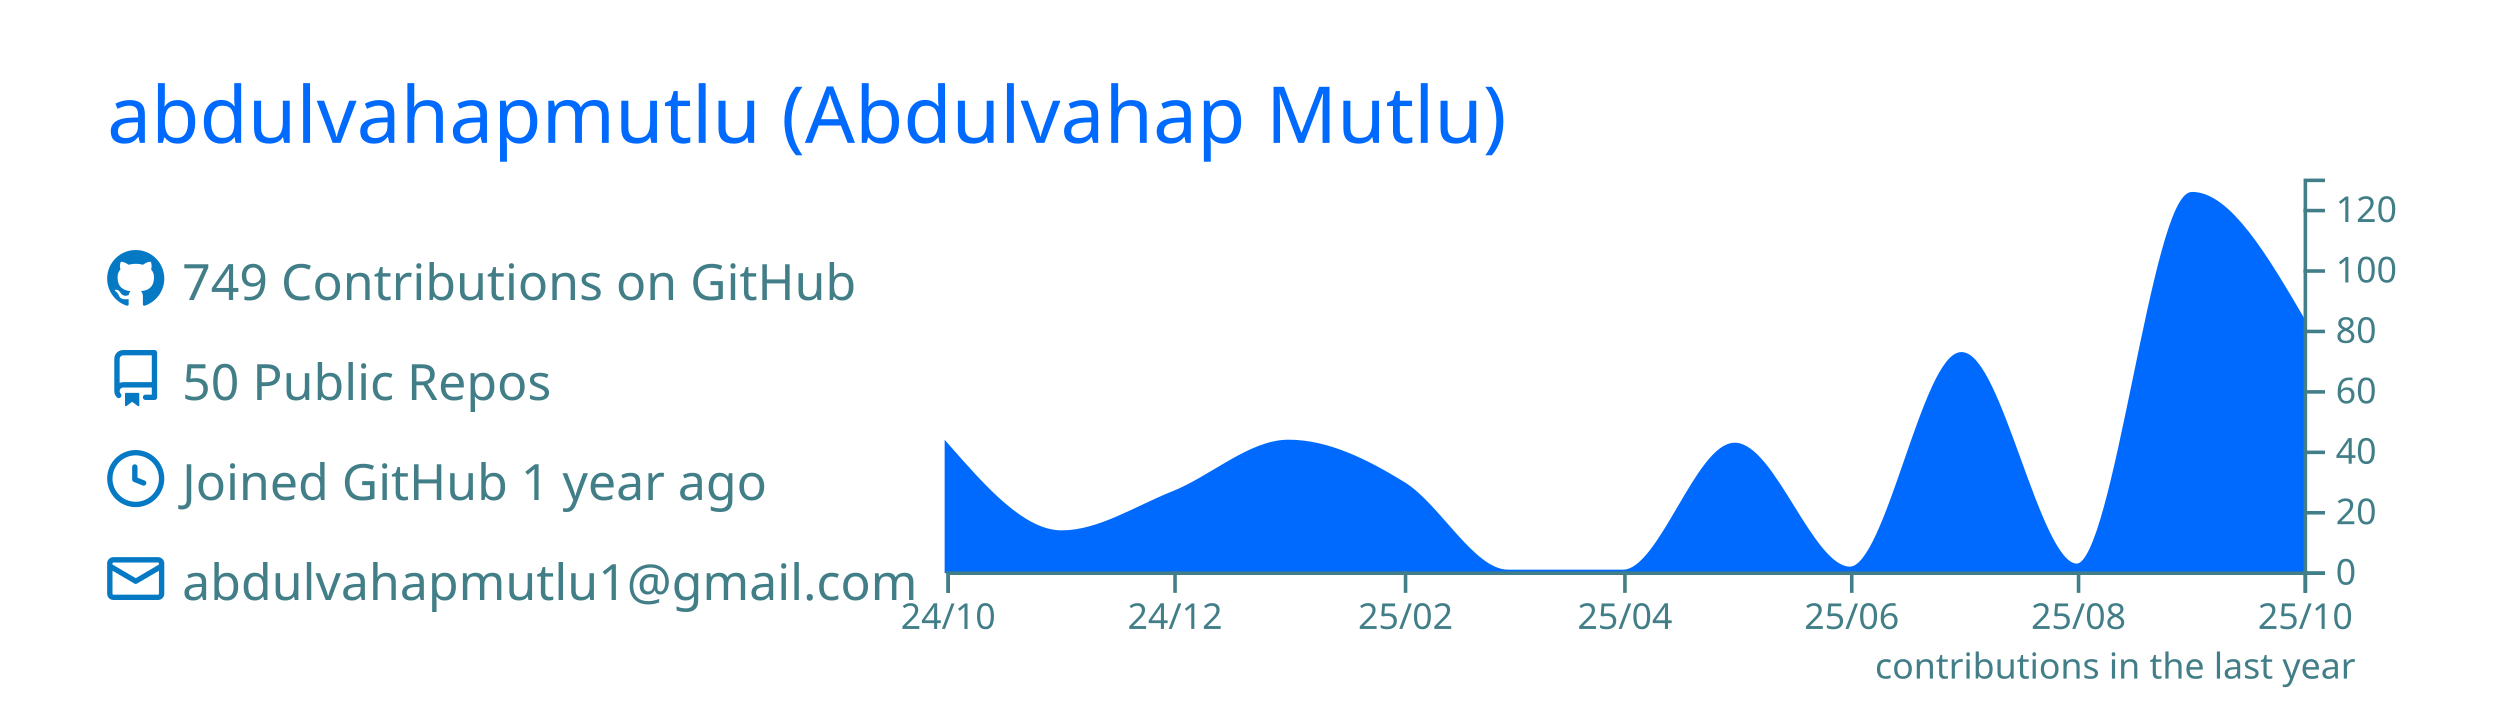
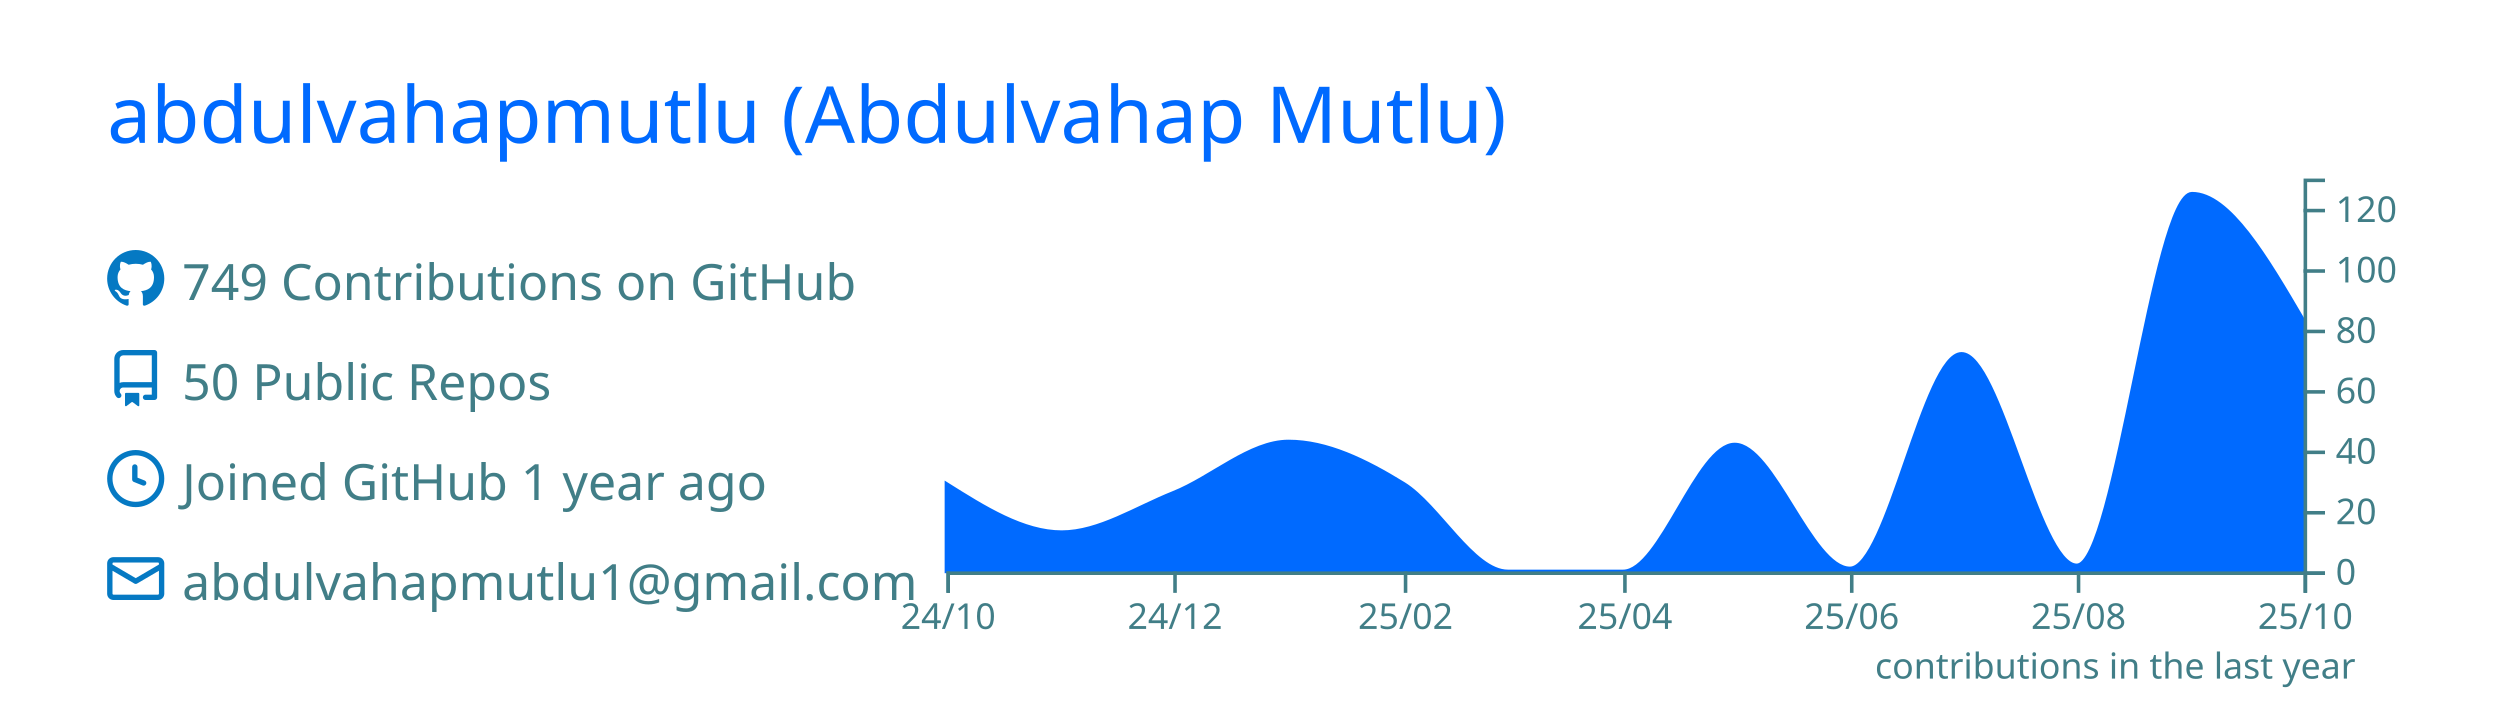
<svg xmlns="http://www.w3.org/2000/svg" width="700" height="200" viewBox="0 0 700 200">
  <style>* {
          font-family: 'Segoe UI', Ubuntu, "Helvetica Neue", Sans-Serif
        }</style>
  <rect x="1" y="1" rx="5" ry="5" height="99%" width="99.714%" stroke="#000000" stroke-width="1" fill="#00000000" stroke-opacity="0" />
  <text x="30" y="40" style="font-size: 22px; fill: #006AFF;">abdulvahapmutlu (Abdulvahap Mutlu)</text>
  <g transform="translate(0,40)">
    <g transform="translate(30,30)">
      <g transform="translate(0,0)" width="14" height="14" fill="#0579C3">
        <path fill-rule="evenodd" d="M8 0C3.58 0 0 3.58 0 8c0 3.54 2.29 6.53 5.47 7.59.4.07.55-.17.55-.38 0-.19-.01-.82-.01-1.49-2.01.37-2.53-.49-2.69-.94-.09-.23-.48-.94-.82-1.13-.28-.15-.68-.52-.01-.53.63-.01 1.08.58 1.23.82.72 1.21 1.87.87 2.33.66.07-.52.28-.87.51-1.07-1.78-.2-3.64-.89-3.64-3.95 0-.87.31-1.59.82-2.15-.08-.2-.36-1.02.08-2.12 0 0 .67-.21 2.2.82.64-.18 1.32-.27 2-.27.68 0 1.36.09 2 .27 1.53-1.04 2.2-.82 2.2-.82.44 1.1.16 1.92.08 2.12.51.56.82 1.27.82 2.15 0 3.07-1.87 3.75-3.65 3.95.29.25.54.73.54 1.48 0 1.07-.01 1.93-.01 2.2 0 .21.15.46.55.38A8.013 8.013 0 0016 8c0-4.42-3.58-8-8-8z" />
      </g>
      <g transform="translate(0,28)" width="14" height="14" fill="#0579C3">
        <path fill-rule="evenodd" d="M2 2.5A2.5 2.5 0 014.5 0h8.75a.75.75 0 01.75.75v12.5a.75.75 0 01-.75.75h-2.5a.75.75 0 110-1.5h1.75v-2h-8a1 1 0 00-.714 1.7.75.75 0 01-1.072 1.05A2.495 2.495 0 012 11.5v-9zm10.5-1V9h-8c-.356 0-.694.074-1 .208V2.5a1 1 0 011-1h8zM5 12.25v3.25a.25.25 0 00.4.2l1.45-1.087a.25.25 0 01.3 0L8.6 15.7a.25.25 0 00.4-.2v-3.25a.25.25 0 00-.25-.25h-3.5a.25.25 0 00-.25.25z" />
      </g>
      <g transform="translate(0,56)" width="14" height="14" fill="#0579C3">
        <path fill-rule="evenodd" d="M1.5 8a6.5 6.5 0 1113 0 6.5 6.5 0 01-13 0zM8 0a8 8 0 100 16A8 8 0 008 0zm.5 4.75a.75.75 0 00-1.5 0v3.5a.75.75 0 00.471.696l2.5 1a.75.75 0 00.557-1.392L8.5 7.742V4.75z" />
      </g>
      <g transform="translate(0,84)" width="14" height="14" fill="#0579C3">
        <path fill-rule="evenodd" d="M1.75 2A1.75 1.75 0 000 3.75v.736a.75.75 0 000 .027v7.737C0 13.216.784 14 1.75 14h12.5A1.75 1.75 0 0016 12.25v-8.5A1.75 1.75 0 0014.25 2H1.75zM14.5 4.07v-.32a.25.25 0 00-.25-.25H1.75a.25.25 0 00-.25.25v.32L8 7.88l6.5-3.81zm-13 1.74v6.441c0 .138.112.25.25.25h12.5a.25.25 0 00.25-.25V5.809L8.38 9.397a.75.75 0 01-.76 0L1.5 5.809z" />
      </g>
      <text x="21" y="14" style="fill: #417E87; font-size: 14px;">749 Contributions on GitHub</text>
      <text x="21" y="42" style="fill: #417E87; font-size: 14px;">50 Public Repos</text>
      <text x="21" y="70" style="fill: #417E87; font-size: 14px;">Joined GitHub 1 year ago</text>
      <text x="21" y="98" style="fill: #417E87; font-size: 14px;">abdulvahapmutlu1@gmail.com</text>
    </g>
    <g color="#006AFF" transform="translate(295,10)">
-       <path transform="translate(-30,0)" stroke="#006AFF" fill="#006AFF" opacity="1" d="M0,74.462C10.758,86.731,21.516,99,32.274,99C42.685,99,53.096,92.145,63.507,88C74.265,83.716,85.023,73.615,95.781,73.615C106.539,73.615,117.297,78.829,128.055,85.462C137.772,91.452,147.489,110,157.205,110C167.963,110,178.721,110,189.479,110C199.89,110,210.301,74.462,220.712,74.462C231.47,74.462,242.228,109.154,252.986,109.154C263.397,109.154,273.808,49.077,284.219,49.077C294.977,49.077,305.735,108.308,316.493,108.308C327.251,108.308,338.009,4.231,348.767,4.231C359.178,4.231,369.589,22,380,39.769L380,110C369.589,110,359.178,110,348.767,110C338.009,110,327.251,110,316.493,110C305.735,110,294.977,110,284.219,110C273.808,110,263.397,110,252.986,110C242.228,110,231.47,110,220.712,110C210.301,110,199.89,110,189.479,110C178.721,110,167.963,110,157.205,110C147.489,110,137.772,110,128.055,110C117.297,110,106.539,110,95.781,110C85.023,110,74.265,110,63.507,110C53.096,110,42.685,110,32.274,110C21.516,110,10.758,110,0,110Z" />
+       <path transform="translate(-30,0)" stroke="#006AFF" fill="#006AFF" opacity="1" d="M0,85.462C10.758,92.231,21.516,99,32.274,99C42.685,99,53.096,92.145,63.507,88C74.265,83.716,85.023,73.615,95.781,73.615C106.539,73.615,117.297,78.829,128.055,85.462C137.772,91.452,147.489,110,157.205,110C167.963,110,178.721,110,189.479,110C199.89,110,210.301,74.462,220.712,74.462C231.47,74.462,242.228,109.154,252.986,109.154C263.397,109.154,273.808,49.077,284.219,49.077C294.977,49.077,305.735,108.308,316.493,108.308C327.251,108.308,338.009,4.231,348.767,4.231C359.178,4.231,369.589,22,380,39.769L380,110C369.589,110,359.178,110,348.767,110C338.009,110,327.251,110,316.493,110C305.735,110,294.977,110,284.219,110C273.808,110,263.397,110,252.986,110C242.228,110,231.47,110,220.712,110C210.301,110,199.89,110,189.479,110C178.721,110,167.963,110,157.205,110C147.489,110,137.772,110,128.055,110C117.297,110,106.539,110,95.781,110C85.023,110,74.265,110,63.507,110C53.096,110,42.685,110,32.274,110C21.516,110,10.758,110,0,110Z" />
      <g color="#417E87" transform="translate(-30,110)" fill="none" font-size="10" font-family="sans-serif" text-anchor="middle">
        <path class="domain" stroke="currentColor" d="M0.5,6V0.5H380.5V6" />
        <g class="tick" opacity="1" transform="translate(0.5,0)">
          <line stroke="currentColor" y2="6" />
          <text fill="currentColor" y="9" dy="0.71em">24/10</text>
        </g>
        <g class="tick" opacity="1" transform="translate(64.00685,0)">
          <line stroke="currentColor" y2="6" />
          <text fill="currentColor" y="9" dy="0.71em">24/12</text>
        </g>
        <g class="tick" opacity="1" transform="translate(128.5548,0)">
          <line stroke="currentColor" y2="6" />
          <text fill="currentColor" y="9" dy="0.71em">25/02</text>
        </g>
        <g class="tick" opacity="1" transform="translate(189.9795,0)">
          <line stroke="currentColor" y2="6" />
          <text fill="currentColor" y="9" dy="0.71em">25/04</text>
        </g>
        <g class="tick" opacity="1" transform="translate(253.4863,0)">
          <line stroke="currentColor" y2="6" />
          <text fill="currentColor" y="9" dy="0.71em">25/06</text>
        </g>
        <g class="tick" opacity="1" transform="translate(316.9932,0)">
          <line stroke="currentColor" y2="6" />
          <text fill="currentColor" y="9" dy="0.71em">25/08</text>
        </g>
        <g class="tick" opacity="1" transform="translate(380.5,0)">
          <line stroke="currentColor" y2="6" />
          <text fill="currentColor" y="9" dy="0.71em">25/10</text>
        </g>
      </g>
      <g color="#417E87" transform="translate(350,0)" fill="none" font-size="10" font-family="sans-serif" text-anchor="start">
        <path class="domain" stroke="currentColor" d="M6,110.5H0.5V0.5H6" />
        <g class="tick" opacity="1" transform="translate(0,110.5)">
          <line stroke="currentColor" x2="6" />
          <text fill="currentColor" x="9" dy="0.32em">0</text>
        </g>
        <g class="tick" opacity="1" transform="translate(0,93.57692)">
          <line stroke="currentColor" x2="6" />
          <text fill="currentColor" x="9" dy="0.32em">20</text>
        </g>
        <g class="tick" opacity="1" transform="translate(0,76.65385)">
          <line stroke="currentColor" x2="6" />
          <text fill="currentColor" x="9" dy="0.32em">40</text>
        </g>
        <g class="tick" opacity="1" transform="translate(0,59.73077)">
          <line stroke="currentColor" x2="6" />
          <text fill="currentColor" x="9" dy="0.32em">60</text>
        </g>
        <g class="tick" opacity="1" transform="translate(0,42.80769)">
          <line stroke="currentColor" x2="6" />
          <text fill="currentColor" x="9" dy="0.32em">80</text>
        </g>
        <g class="tick" opacity="1" transform="translate(0,25.88462)">
          <line stroke="currentColor" x2="6" />
          <text fill="currentColor" x="9" dy="0.32em">100</text>
        </g>
        <g class="tick" opacity="1" transform="translate(0,8.961538)">
          <line stroke="currentColor" x2="6" />
          <text fill="currentColor" x="9" dy="0.32em">120</text>
        </g>
      </g>
      <g>
        <text y="140" x="230" style="fill: #417E87; font-size: 10px;">contributions in the last year</text>
      </g>
    </g>
  </g>
</svg>
